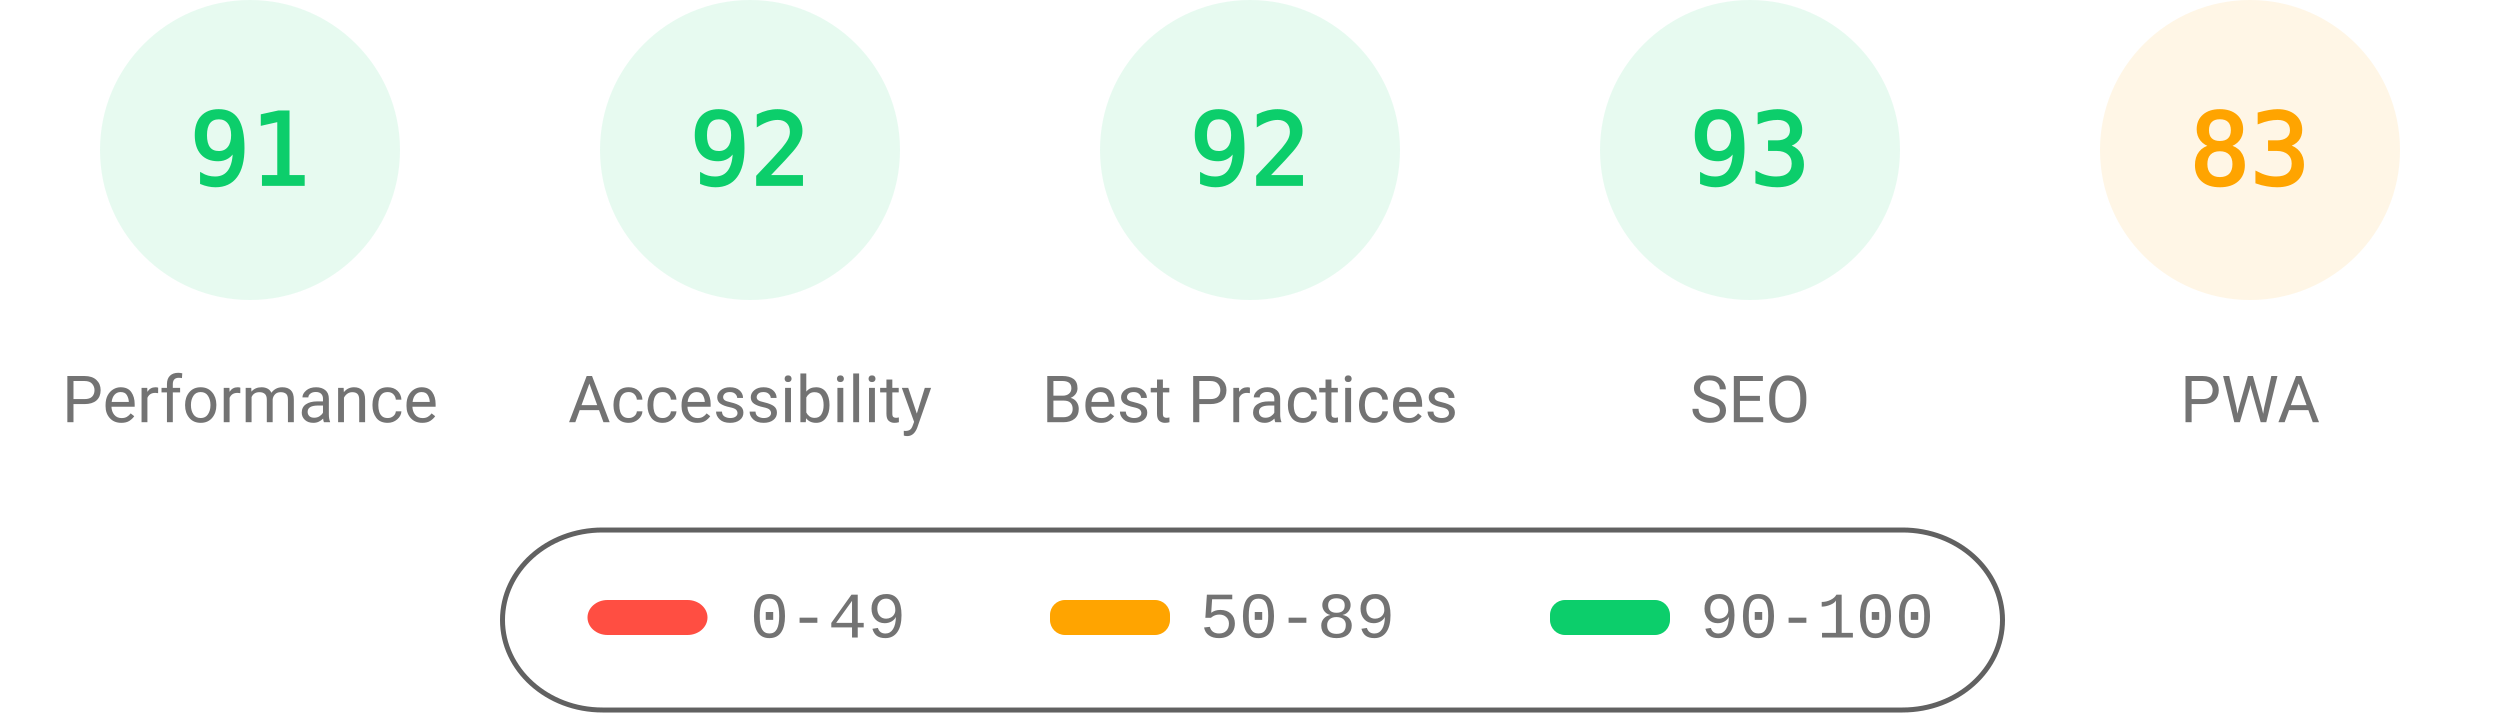
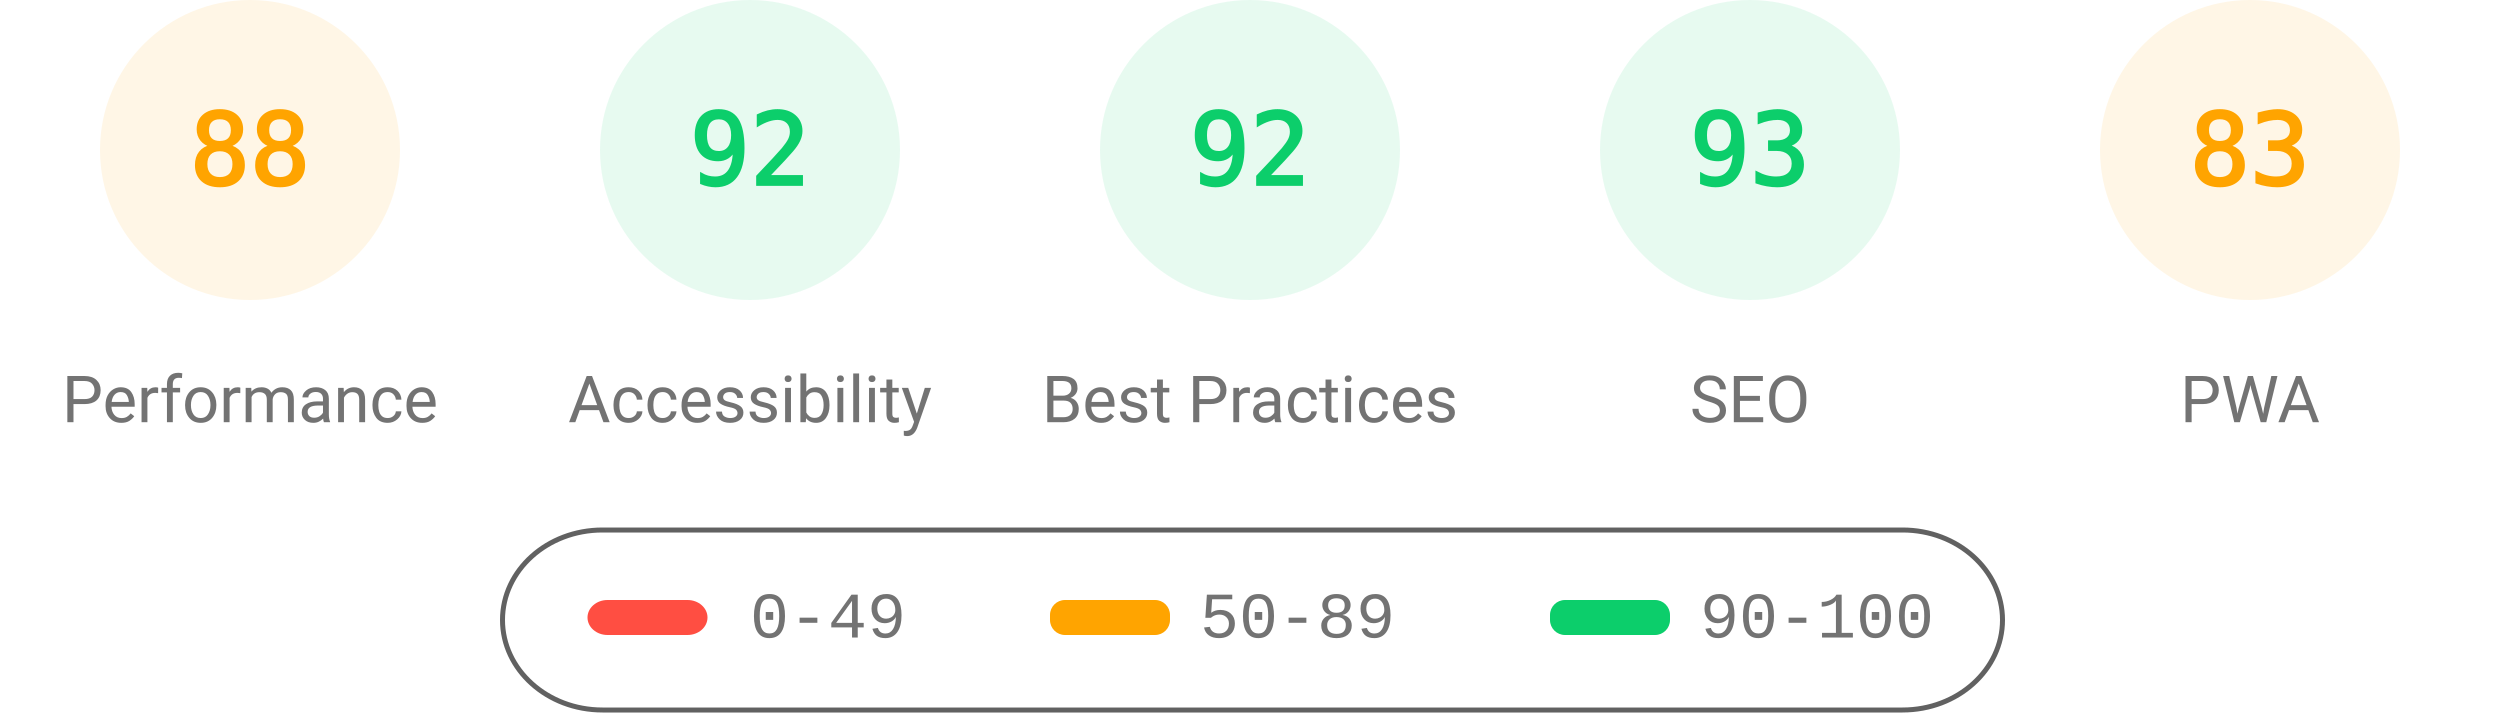
<svg xmlns="http://www.w3.org/2000/svg" fill="none" width="1000" height="285">
  <style>.gauge-base{opacity:.1}.gauge-arc{fill:none;animation-delay:250ms;stroke-linecap:round;transform:rotate(-90deg);transform-origin:100px 60px;animation:load-gauge 1s ease forwards}.guage-text{font-size:40px;font-family:monospace;text-align:center}.guage-red{color:#ff4e42;fill:#ff4e42;stroke:#ff4e42}.guage-orange{color:#ffa400;fill:#ffa400;stroke:#ffa400}.guage-green{color:#0cce6b;fill:#0cce6b;stroke:#0cce6b}.guage-undefined{color:#5c5c5c;fill:#5c5c5c;stroke:#5c5c5c}.guage-title{color:#737373;fill:#737373;stroke:none;font-size:26px;line-height:26px;font-family:Roboto,Halvetica,Arial,sans-serif}@keyframes load-gauge{from{stroke-dasharray:0 352.858}}</style>
-   <svg class="guage-div guage-perf guage-green" viewBox="0 0 200 200" width="200" height="200">
+   <svg class="guage-div guage-perf guage-orange" viewBox="0 0 200 200" width="200" height="200">
    <circle class="gauge-base" r="56" cx="100" cy="60" stroke-width="8" />
-     <circle class="gauge-arc guage-arc-1" r="56" cx="100" cy="60" stroke-width="8" style="stroke-dasharray:320.191,351.858" />
-     <text class="guage-text" x="100" y="60" alignment-baseline="central" dominant-baseline="central" text-anchor="middle">91</text>
+     <circle class="gauge-arc guage-arc-1" r="56" cx="100" cy="60" stroke-width="8" style="stroke-dasharray:309.635,351.858" />
+     <text class="guage-text" x="100" y="60" alignment-baseline="central" dominant-baseline="central" text-anchor="middle">88</text>
    <text class="guage-title" x="100" y="160" alignment-baseline="central" dominant-baseline="central" text-anchor="middle">Performance</text>
  </svg>
  <svg class="guage-div guage-acc guage-green" viewBox="0 0 200 200" width="200" height="200" x="200">
    <circle class="gauge-base" r="56" cx="100" cy="60" stroke-width="8" />
    <circle class="gauge-arc guage-arc-2" r="56" cx="100" cy="60" stroke-width="8" style="stroke-dasharray:323.709,351.858" />
    <text class="guage-text" x="100" y="60" alignment-baseline="central" dominant-baseline="central" text-anchor="middle">92</text>
    <text class="guage-title" x="100" y="160" alignment-baseline="central" dominant-baseline="central" text-anchor="middle">Accessibility</text>
  </svg>
  <svg class="guage-div guage-best guage-green" viewBox="0 0 200 200" width="200" height="200" x="400">
    <circle class="gauge-base" r="56" cx="100" cy="60" stroke-width="8" />
    <circle class="gauge-arc guage-arc-3" r="56" cx="100" cy="60" stroke-width="8" style="stroke-dasharray:323.709,351.858" />
    <text class="guage-text" x="100" y="60" alignment-baseline="central" dominant-baseline="central" text-anchor="middle">92</text>
    <text class="guage-title" x="100" y="160" alignment-baseline="central" dominant-baseline="central" text-anchor="middle">Best Practices</text>
  </svg>
  <svg class="guage-div guage-seo guage-green" viewBox="0 0 200 200" width="200" height="200" x="600">
    <circle class="gauge-base" r="56" cx="100" cy="60" stroke-width="8" />
    <circle class="gauge-arc guage-arc-4" r="56" cx="100" cy="60" stroke-width="8" style="stroke-dasharray:327.228,351.858" />
    <text class="guage-text" x="100" y="60" alignment-baseline="central" dominant-baseline="central" text-anchor="middle">93</text>
    <text class="guage-title" x="100" y="160" alignment-baseline="central" dominant-baseline="central" text-anchor="middle">SEO</text>
  </svg>
  <svg class="guage-div guage-pwa guage-orange" viewBox="0 0 200 200" width="200" height="200" x="800">
    <circle class="gauge-base" r="56" cx="100" cy="60" stroke-width="8" />
    <circle class="gauge-arc guage-arc-4" r="56" cx="100" cy="60" stroke-width="8" style="stroke-dasharray:292.042,351.858" />
    <text class="guage-text" x="100" y="60" alignment-baseline="central" dominant-baseline="central" text-anchor="middle">83</text>
    <text class="guage-title" x="100" y="160" alignment-baseline="central" dominant-baseline="central" text-anchor="middle">PWA</text>
  </svg>
  <svg width="604" height="76" x="200" y="210">
    <path fill="none" id="canvas_background" d="M-1-1h604v80H-1z" />
    <rect fill-opacity="0" stroke="#616161" stroke-width="2" rx="40" id="svg_2" height="72" width="600" y="2" x="1" fill="#000" />
    <rect stroke="#000" rx="8" id="svg_3" height="14" width="48" y="30" x="35" stroke-opacity="null" stroke-width="0" fill="#ff4e42" />
    <rect stroke="#000" rx="6" id="svg_4" height="14" width="48" y="30" x="220" stroke-opacity="null" stroke-width="0" fill="#ffa400" />
    <rect stroke="#000" rx="6" id="svg_5" height="14" width="48" y="30" x="420" stroke-opacity="null" stroke-width="0" fill="#0cce6b" />
    <text xml:space="preserve" text-anchor="start" font-family="'Courier New', Courier, monospace" font-size="26" id="svg_6" y="45" x="100" stroke-opacity="null" stroke-width="0" stroke="#000" fill="#737373">0-49</text>
    <text xml:space="preserve" text-anchor="start" font-family="'Courier New', Courier, monospace" font-size="26" id="svg_7" y="45" x="280" stroke-opacity="null" stroke-width="0" stroke="#000" fill="#737373">50-89</text>
    <text xml:space="preserve" text-anchor="start" font-family="'Courier New', Courier, monospace" font-size="26" id="svg_8" y="45" x="480" stroke-opacity="null" stroke-width="0" stroke="#000" fill="#737373">90-100</text>
  </svg>
</svg>
